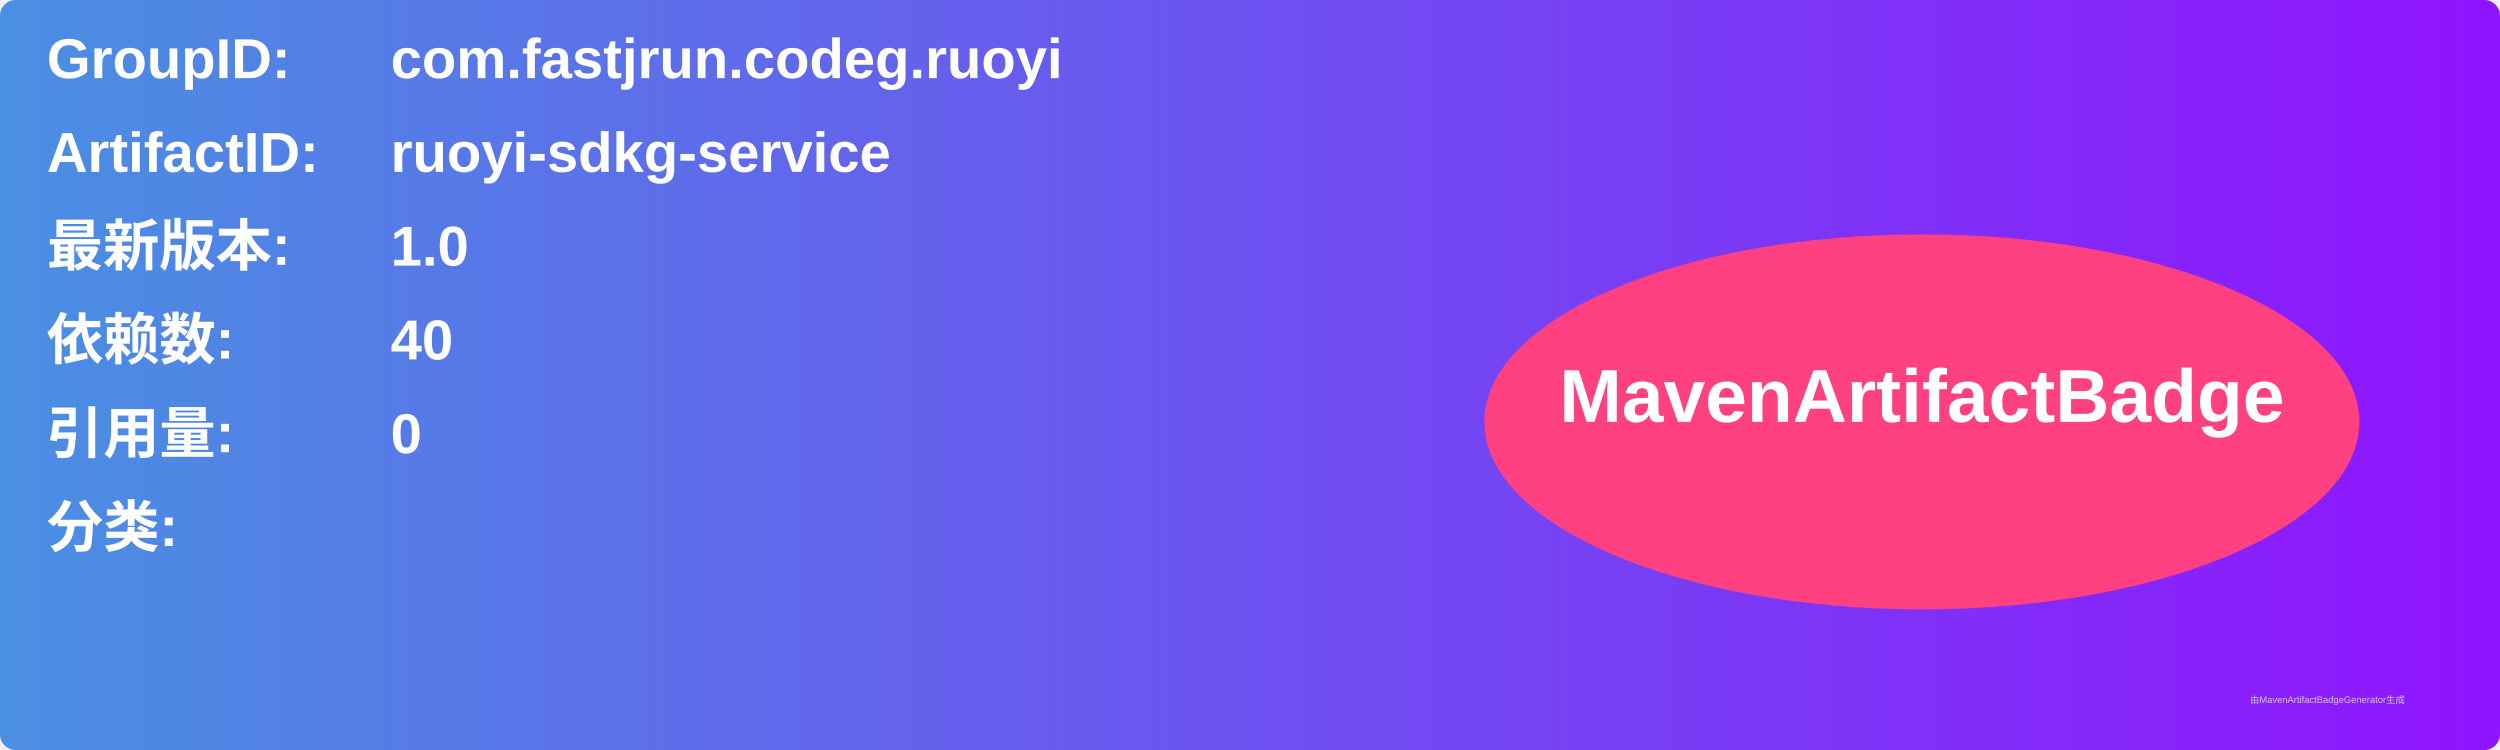
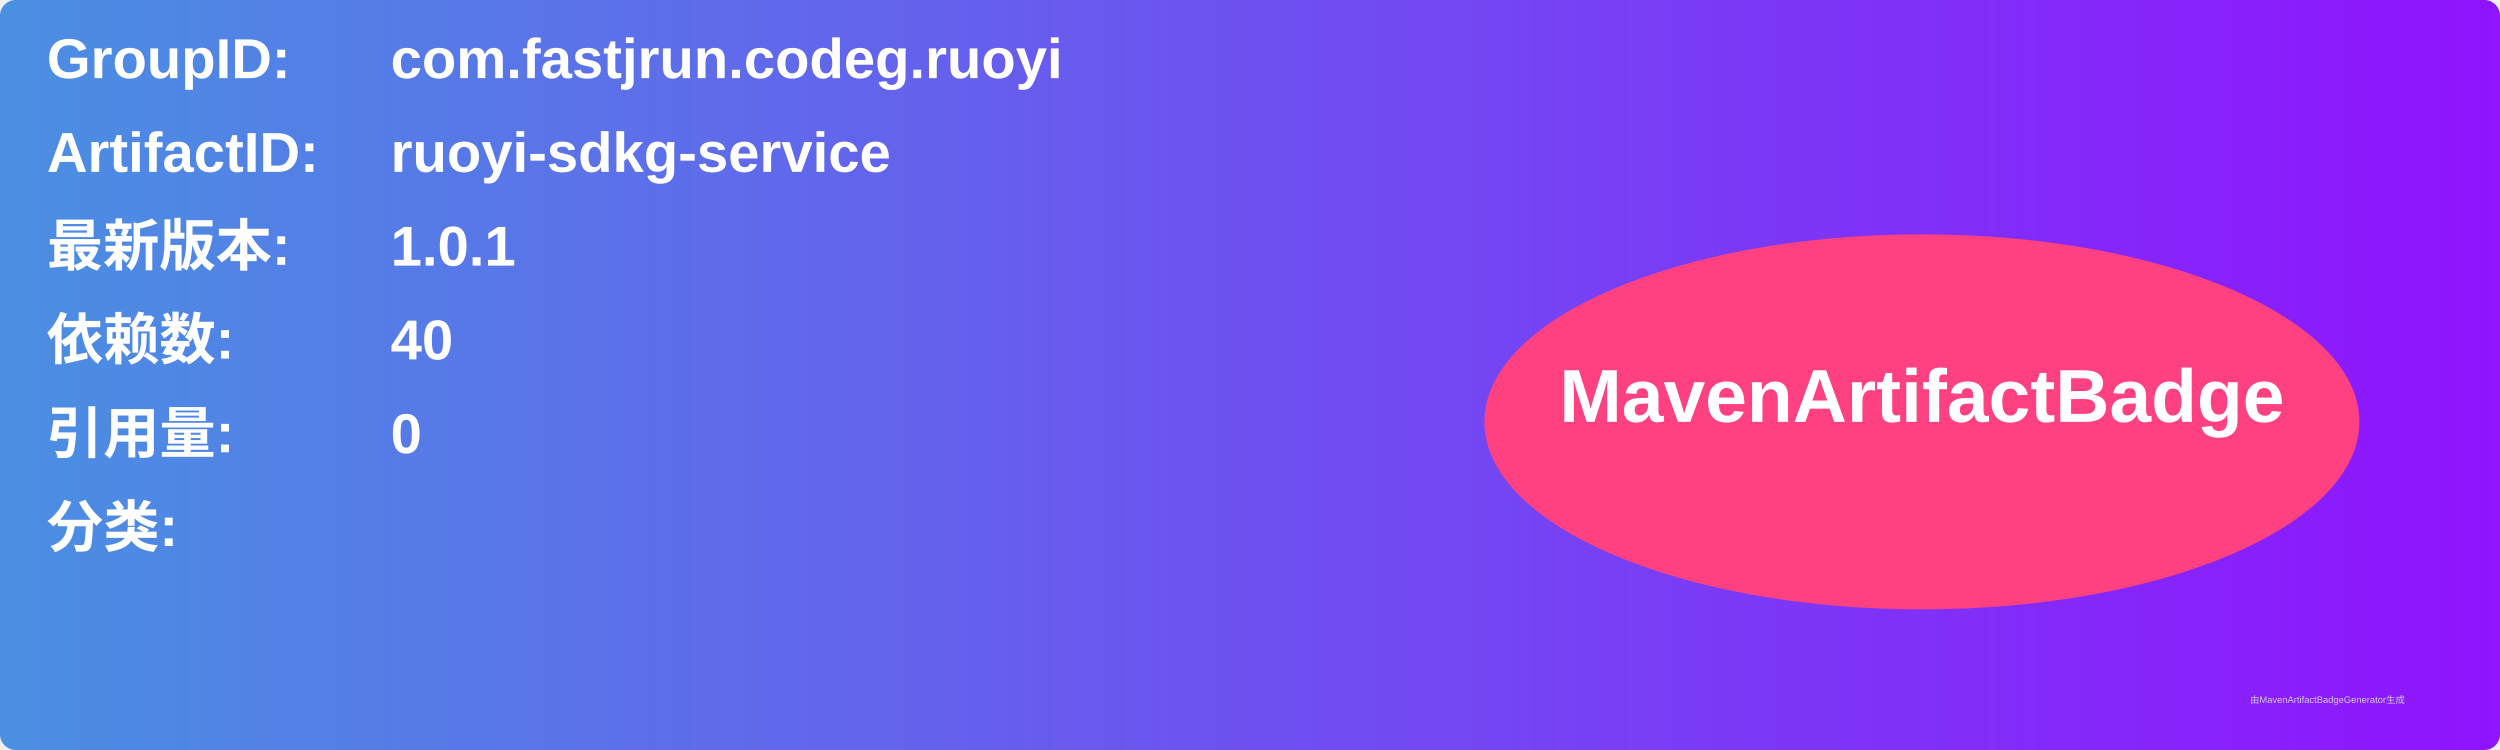
<svg xmlns="http://www.w3.org/2000/svg" width="800" height="240" viewBox="0 0 800 240">
  <linearGradient id="grad" x1="0%" y1="0%" x2="100%" y2="0%">
    <stop offset="0%" stop-color="#4a90e2" />
    <stop offset="100%" stop-color="#9013fe" />
  </linearGradient>
  <rect width="100%" height="100%" rx="5" ry="5" fill="url(#grad)" />
  <g transform="translate(15, 15)">
    <text x="0" y="10" font-family="Arial" font-size="18" fill="white" font-weight="bold" width="260">GroupID:</text>
    <text x="110" y="10" font-family="Arial" font-size="18" fill="white" font-weight="bold" width="460">com.fastjrun.codeg.ruoyi</text>
    <text x="0" y="40" font-family="Arial" font-size="18" fill="white" font-weight="bold" width="260">ArtifactID:</text>
    <text x="110" y="40" font-family="Arial" font-size="18" fill="white" font-weight="bold" width="460">ruoyi-sdkg-service</text>
    <text x="0" y="70" font-family="Arial" font-size="18" fill="white" font-weight="bold">最新版本:</text>
    <text x="110" y="70" font-family="Arial" font-size="18" fill="white" font-weight="bold">
-       <tspan font-weight="bold">1.0</tspan>
+       <tspan font-weight="bold">1.0.1</tspan>
    </text>
    <text x="0" y="100" font-family="Arial" font-size="18" fill="white" font-weight="bold">依赖数: </text>
    <text x="110" y="100" font-family="Arial" font-size="18" fill="white">
      <tspan font-weight="bold">40</tspan>
    </text>
    <text x="0" y="130" font-family="Arial" font-size="18" fill="white" font-weight="bold">引用量: </text>
    <text x="110" y="130" font-family="Arial" font-size="18" fill="white">
      <tspan font-weight="bold">0</tspan>
    </text>
    <text x="0" y="160" font-family="Arial" font-size="18" fill="white" font-weight="bold">分类:</text>
    <text x="10" y="190" font-family="Arial" font-size="10" fill="white">
      <tspan font-weight="bold" />
    </text>
    <ellipse cx="600" cy="120" rx="140" ry="60" fill="#ff4081" />
    <text x="600" y="120" text-anchor="middle" font-family="Arial" font-size="24" fill="white" font-weight="bold">MavenArtifactBadge</text>
  </g>
  <text x="720" y="225" font-family="Arial" font-size="3" fill="#d0d0d0">由MavenArtifactBadgeGenerator生成</text>
</svg>
